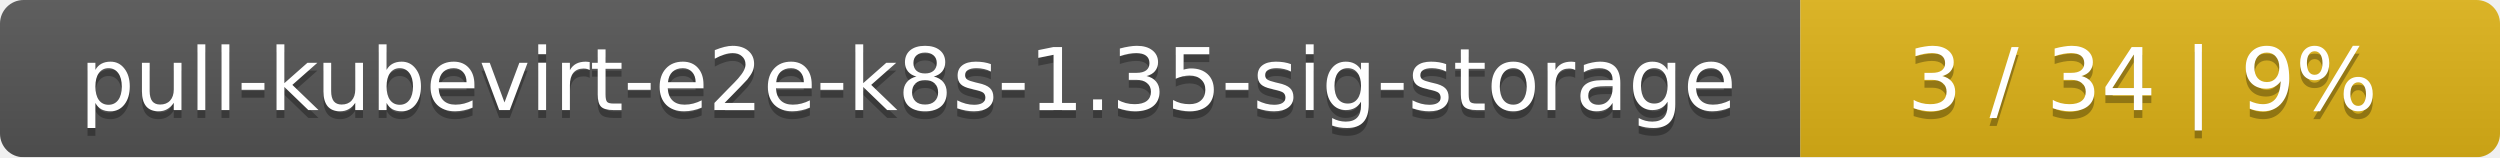
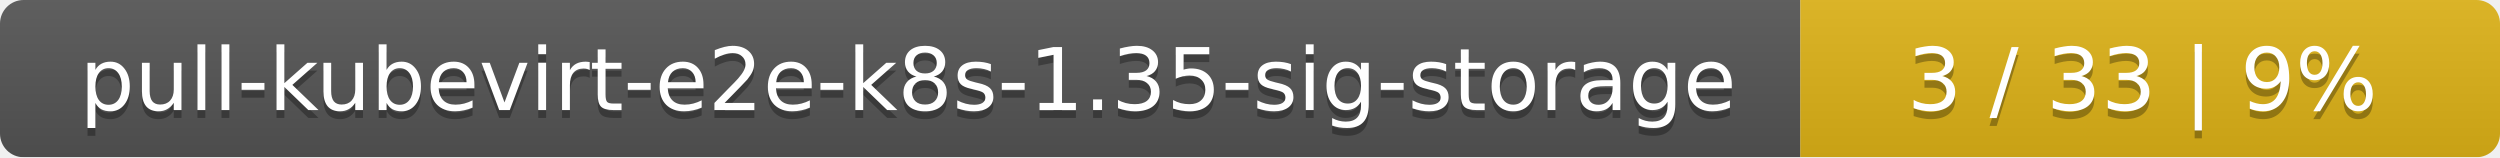
<svg xmlns="http://www.w3.org/2000/svg" width="318" height="20">
  <linearGradient id="smooth" x2="0" y2="100%">
    <stop offset="0" stop-color="#bbb" stop-opacity=".1" />
    <stop offset="1" stop-opacity=".1" />
  </linearGradient>
  <mask id="round">
    <rect width="318" height="20" rx="3" fill="#fff" />
  </mask>
  <g mask="url(#round)">
    <rect width="229" height="20" fill="#555" />
    <rect x="229" width="89" height="20" fill="#dfb317" />
    <rect width="318" height="20" fill="url(#smooth)" />
  </g>
  <g fill="#fff" text-anchor="middle" font-family="DejaVu Sans,Verdana,Geneva,sans-serif" font-size="11">
    <text x="115.5" y="15" fill="#010101" fill-opacity=".3">pull-kubevirt-e2e-k8s-1.35-sig-storage</text>
    <text x="115.5" y="14">pull-kubevirt-e2e-k8s-1.35-sig-storage</text>
-     <text x="272.5" y="15" fill="#010101" fill-opacity=".3">3 / 34    |    9%</text>
-     <text x="272.5" y="14">3 / 34    |    9%</text>
+     <text x="272.5" y="15" fill="#010101" fill-opacity=".3">3 / 33    |    9%</text>
+     <text x="272.5" y="14">3 / 33    |    9%</text>
  </g>
</svg>
